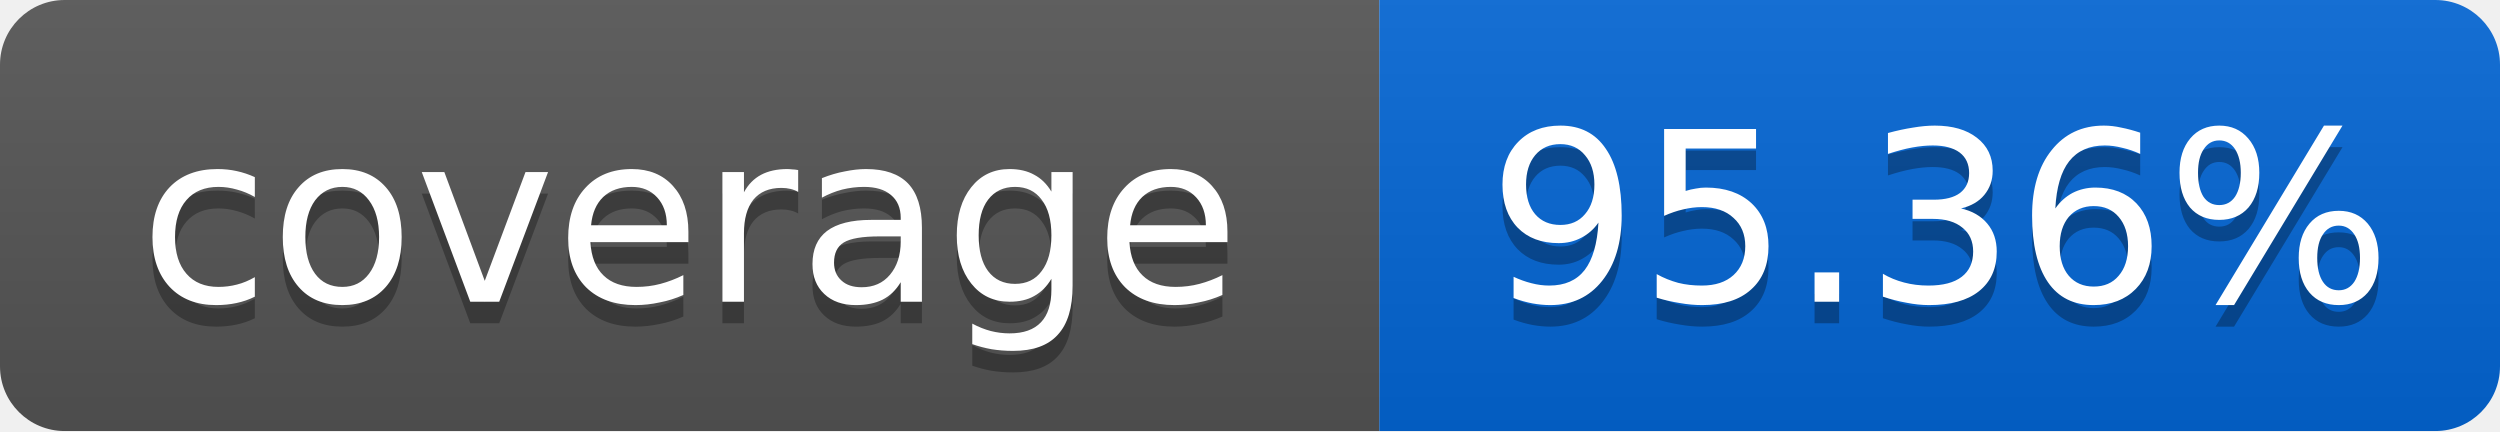
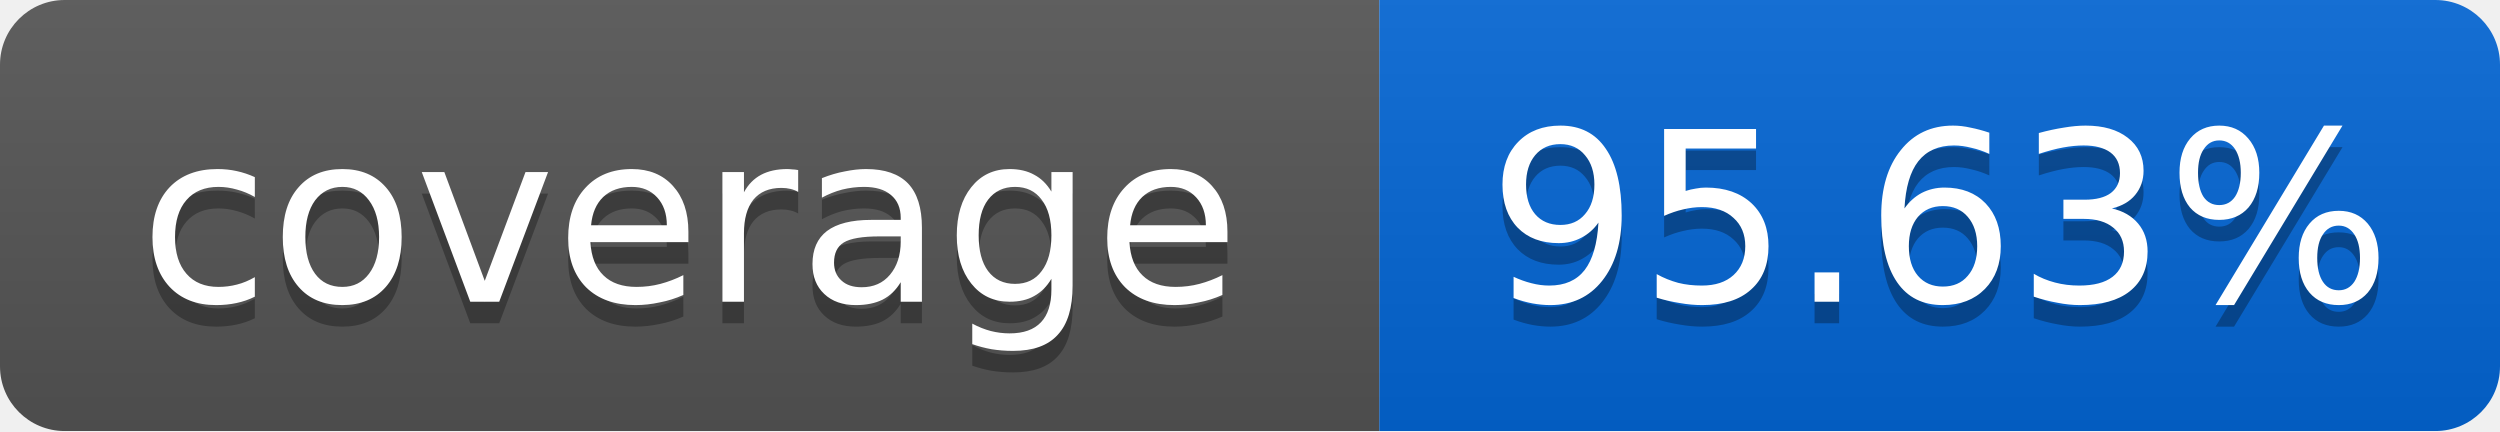
<svg xmlns="http://www.w3.org/2000/svg" width="116" height="20">
  <linearGradient id="smooth" x2="0" y2="100%">
    <stop offset="0" stop-color="#bbb" stop-opacity=".1" />
    <stop offset="1" stop-opacity=".1" />
  </linearGradient>
  <mask id="round">
    <rect width="116" height="20" rx="3" fill="#fff" />
  </mask>
  <g mask="url(#round)">
    <rect width="64" height="20" fill="#555" />
    <rect x="64" width="52" height="20" fill="#0366D6" />
    <rect width="116" height="20" fill="url(#smooth)" />
  </g>
  <g fill="#fff" text-anchor="middle" font-family="DejaVu Sans,Verdana,Geneva,sans-serif" font-size="11">
    <text x="32" y="15" fill="#010101" fill-opacity=".3">coverage</text>
    <text x="32" y="14">coverage</text>
-     <text x="90" y="15" fill="#010101" fill-opacity=".3">95.36%</text>
-     <text x="90" y="14">95.36%</text>
+     <text x="90" y="15" fill="#010101" fill-opacity=".3">95.63%</text>
+     <text x="90" y="14">95.63%</text>
  </g>
</svg>
